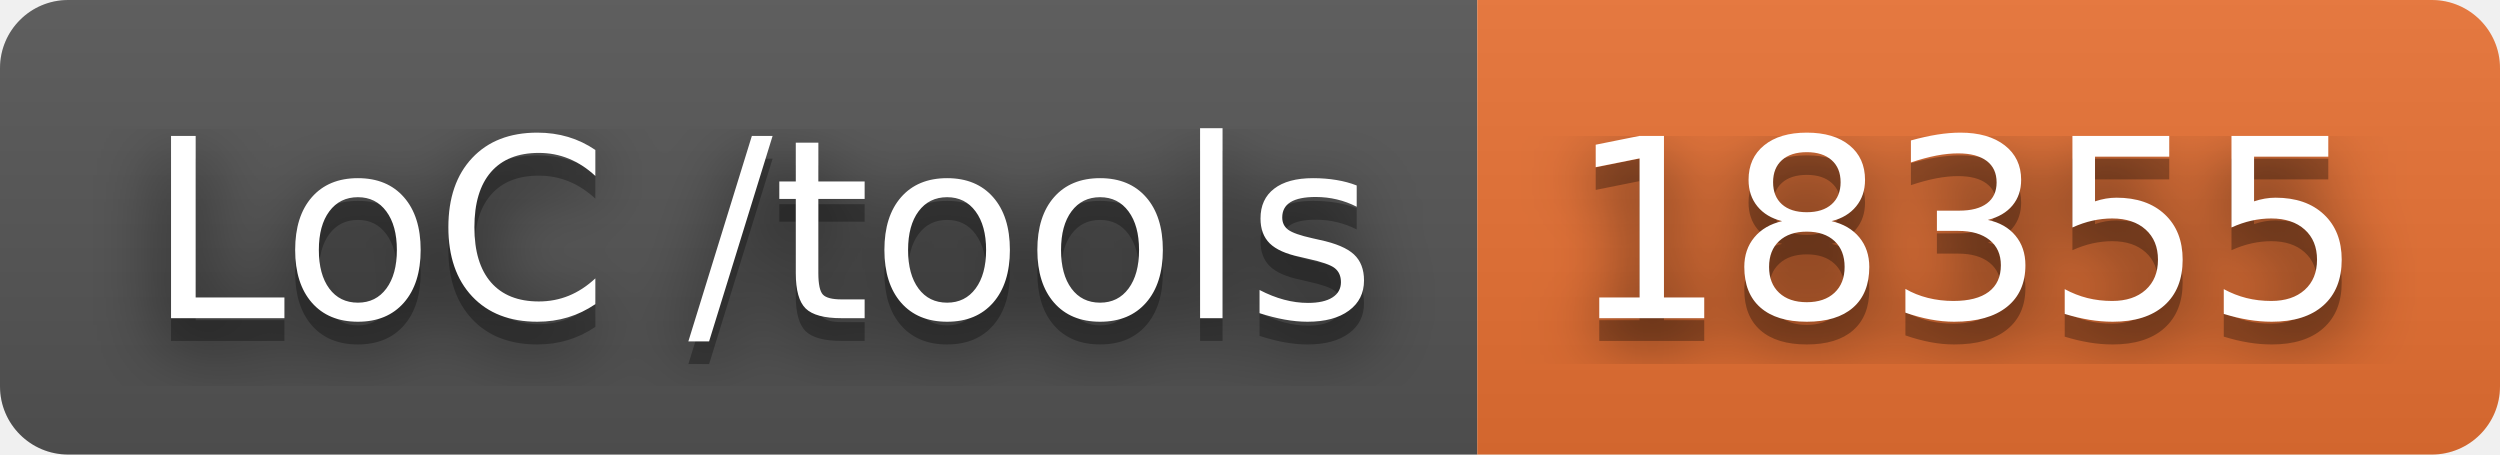
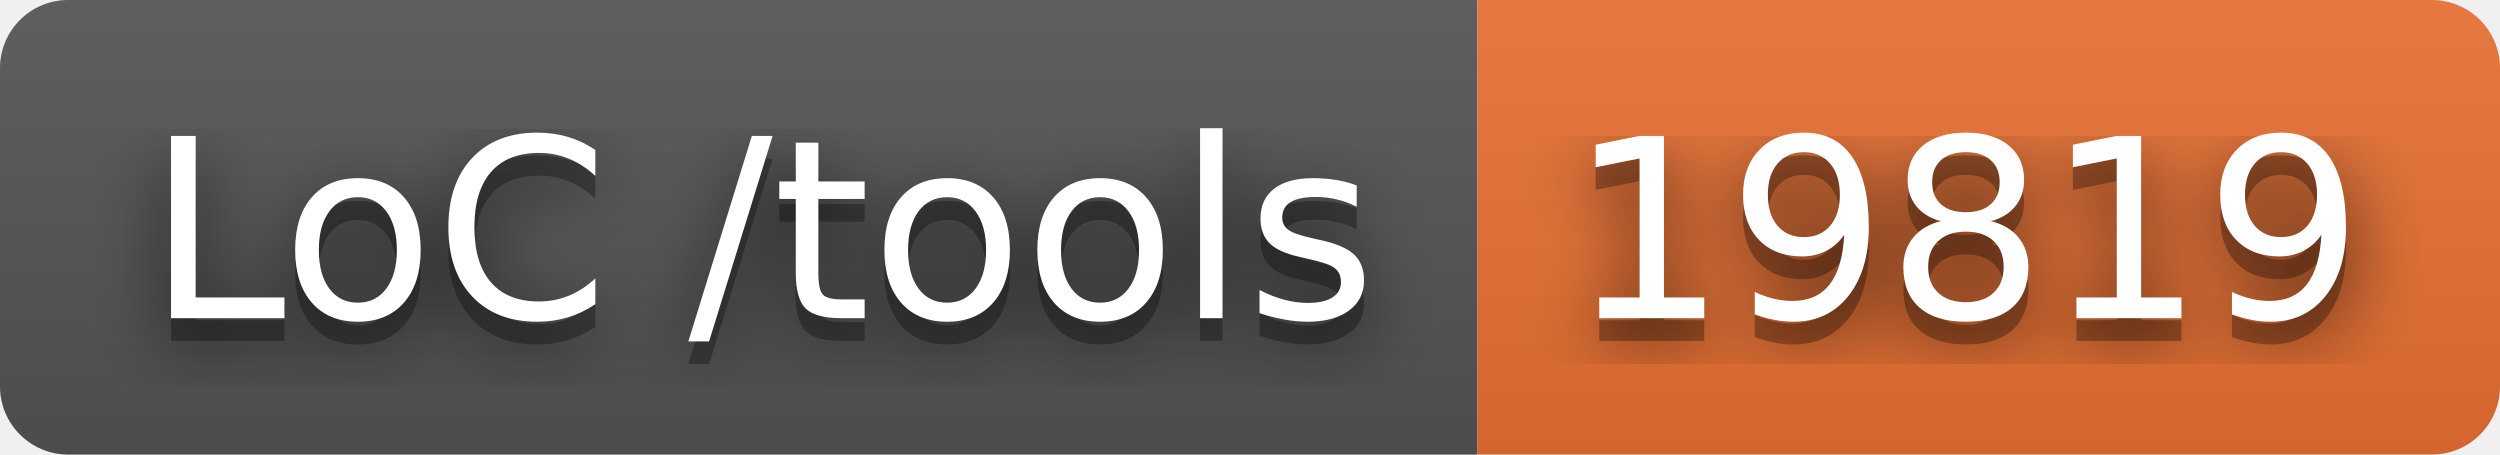
- <svg xmlns="http://www.w3.org/2000/svg" width="110" height="20" role="img" aria-label="LoC /tools: 18355">
+ <svg xmlns="http://www.w3.org/2000/svg" width="110" height="20" role="img" aria-label="LoC /tools: 19819">
  <filter id="blur">
    <feGaussianBlur stdDeviation="16" />
  </filter>
  <linearGradient id="s" x2="0" y2="100%">
    <stop offset="0" stop-color="#bbb" stop-opacity=".1" />
    <stop offset="1" stop-opacity=".1" />
  </linearGradient>
  <clipPath id="r">
    <rect width="110" height="20" rx="3" />
  </clipPath>
  <g clip-path="url(#r)">
    <rect width="65" height="20" fill="#555" />
    <rect x="65" width="45" height="20" fill="#ea7233" />
    <rect width="110" height="20" fill="url(#s)" />
  </g>
  <g fill="#fff" text-anchor="middle" font-family="Verdana,Geneva,DejaVu Sans,sans-serif" text-rendering="geometricPrecision" font-size="110">
    <g transform="scale(.1)">
      <g aria-hidden="true" fill="#010101">
        <text x="335" y="150" fill-opacity=".8" filter="url(#blur)" textLength="550">LoC /tools</text>
        <text x="335" y="150" fill-opacity=".3" textLength="550">LoC /tools</text>
      </g>
      <text x="335" y="140" textLength="550">LoC /tools</text>
    </g>
    <g transform="scale(.1)">
      <g aria-hidden="true" fill="#010101">
-         <text x="865" y="150" fill-opacity=".8" filter="url(#blur)" textLength="350">18355</text>
-         <text x="865" y="150" fill-opacity=".3" textLength="350">18355</text>
+         <text x="865" y="150" fill-opacity=".8" filter="url(#blur)" textLength="350">19819</text>
+         <text x="865" y="150" fill-opacity=".3" textLength="350">19819</text>
      </g>
-       <text x="865" y="140" textLength="350">18355</text>
+       <text x="865" y="140" textLength="350">19819</text>
    </g>
  </g>
</svg>
